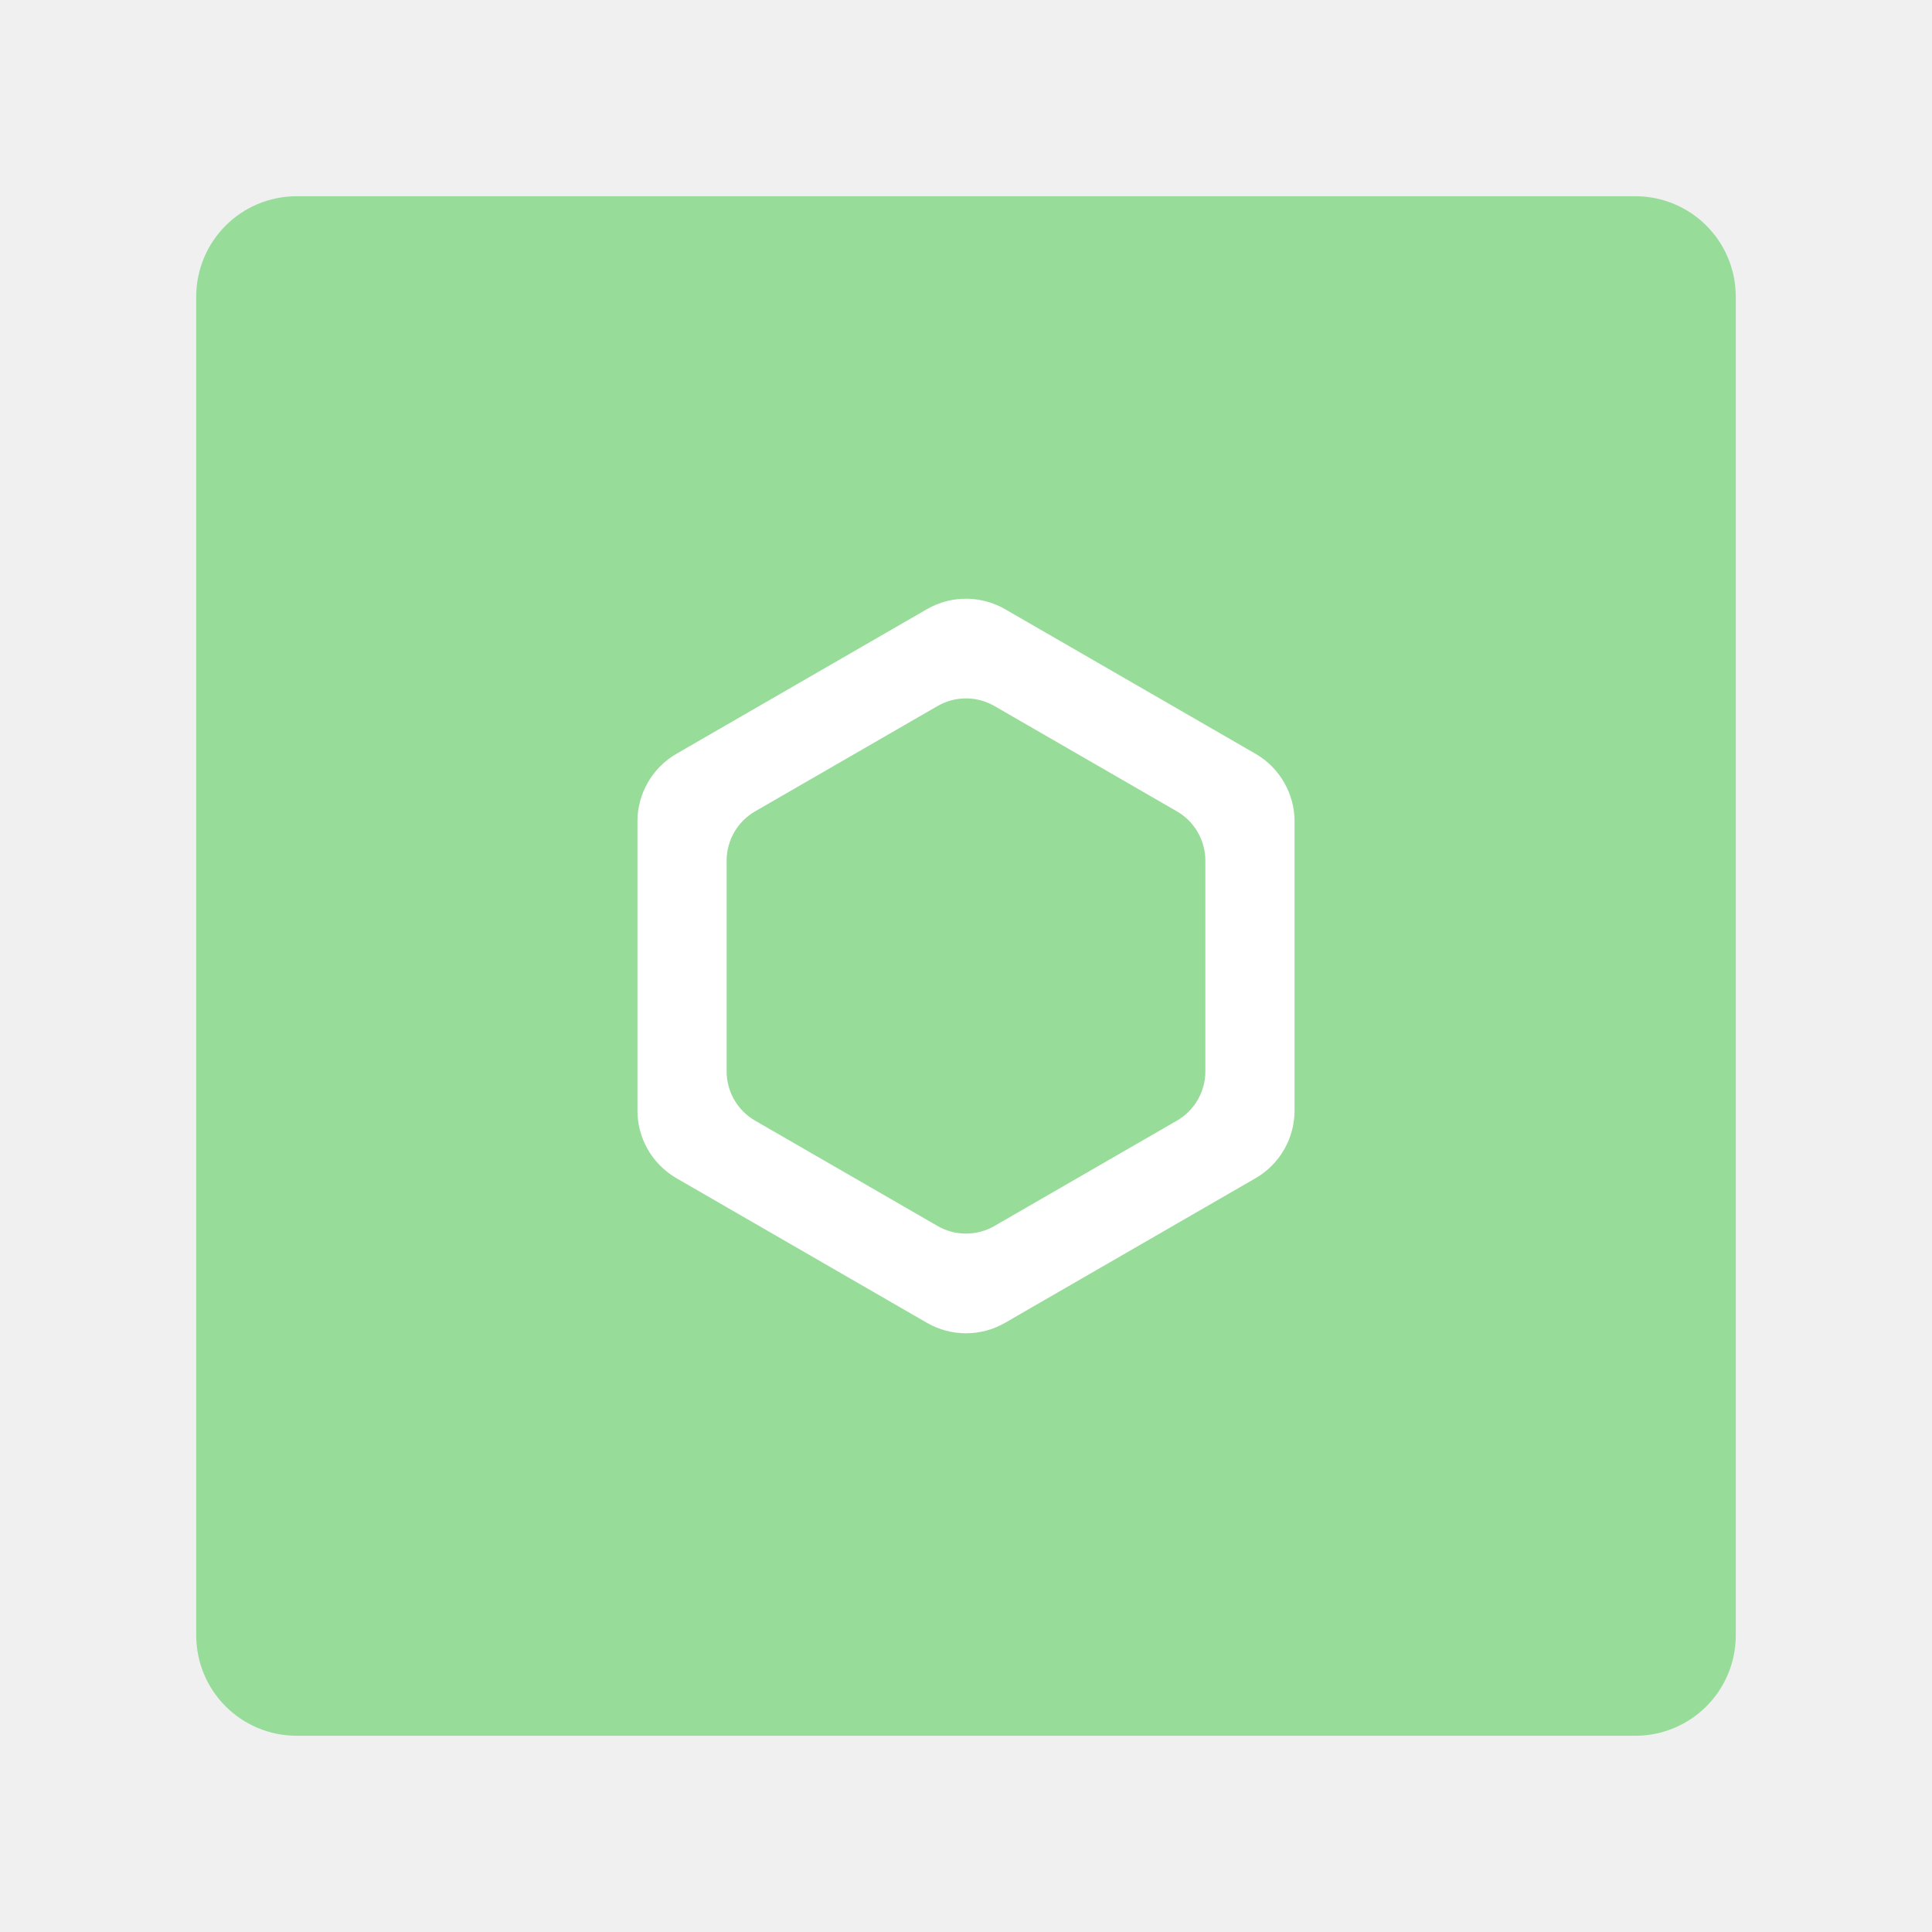
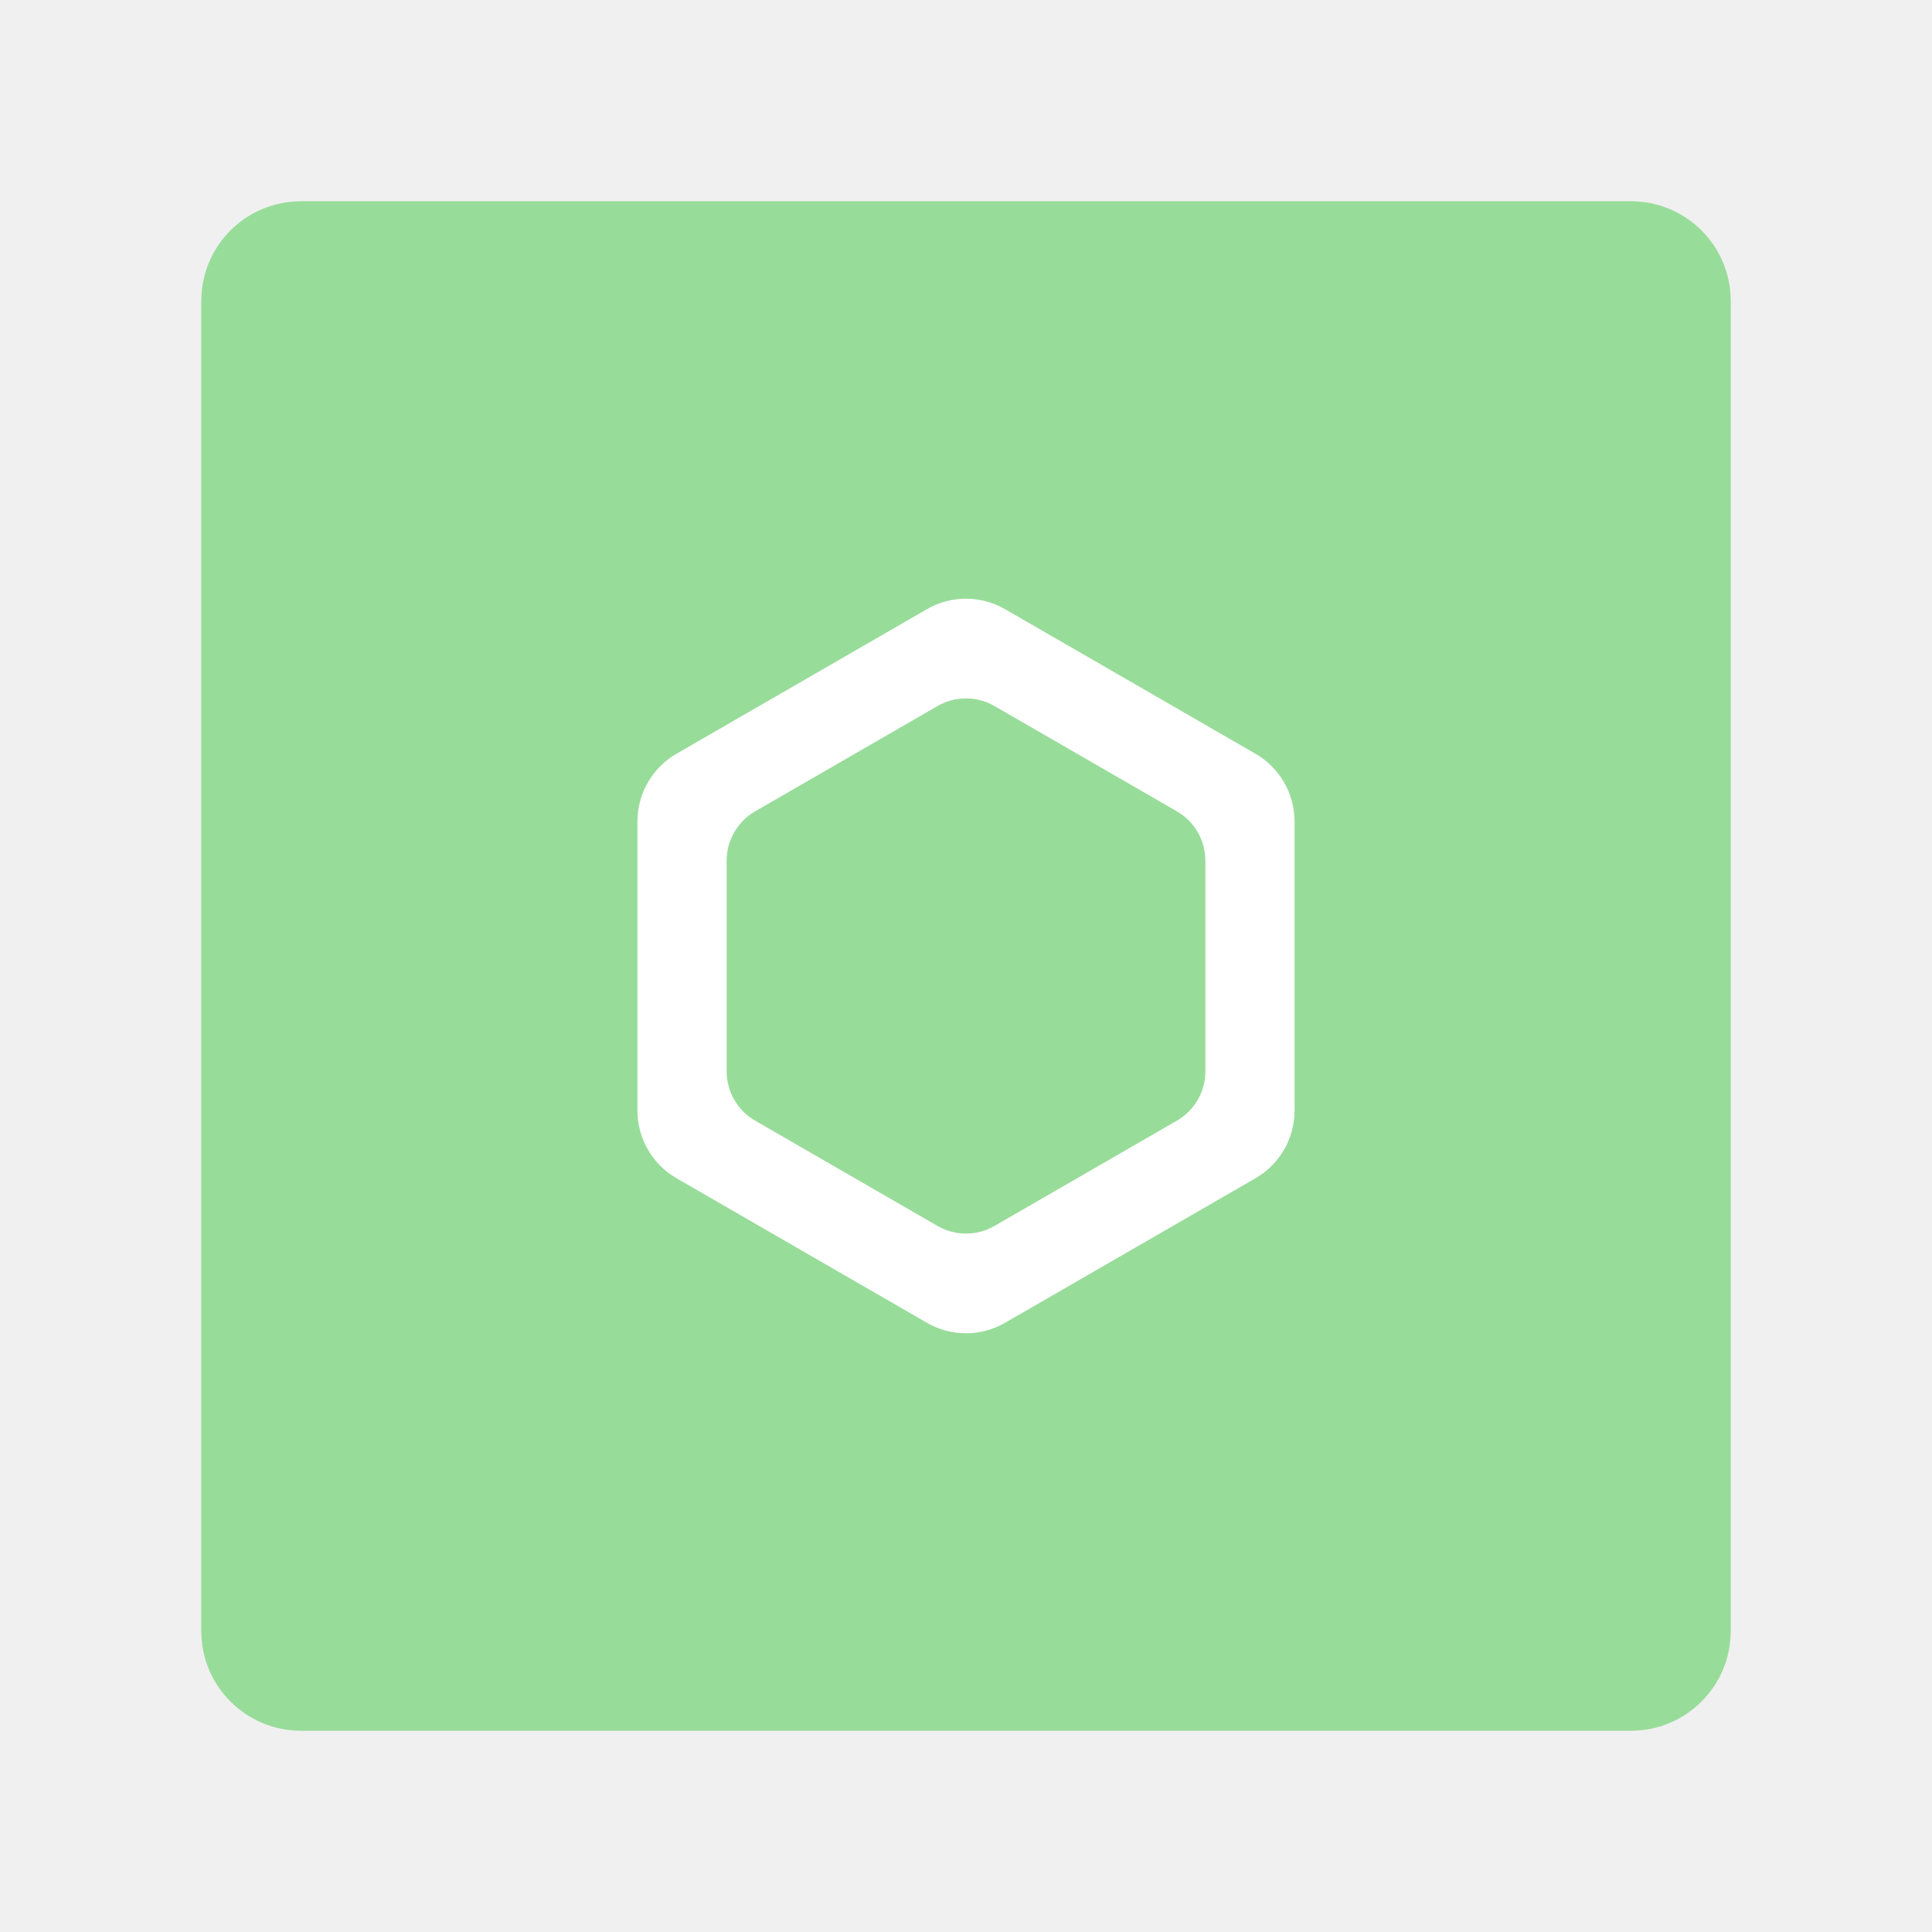
<svg xmlns="http://www.w3.org/2000/svg" version="1.1" id="svg2" viewBox="0 0 192 192" height="192" width="192">
  <defs id="defs4" />
  <g transform="translate(0,-860.3622)" id="layer1">
-     <path id="rect970-3" style="display:inline;fill:#98dc9a;fill-opacity:1;fill-rule:evenodd;stroke:none;stroke-opacity:1" d="m 29.5,879.862 h 133 c 5.54,0 10,4.46 10,10 v 133 c 0,5.54 -4.46,10 -10,10 h -133 c -5.54,0 -10,-4.46 -10,-10 V 889.862 c 0,-5.54 4.46,-10 10,-10 z" />
-     <g transform="matrix(0.4077703,0,0,0.4077703,56.85406,917.2162)" id="g1003" style="display:inline">
-       <path id="path4258-6" d="m 96.446,6.494 c -3.494,-0.082 -6.943,0.798 -9.97,2.546 L 25.45,44.273 c -5.892,3.402 -9.522,9.689 -9.523,16.493 v 70.467 c 4.59e-4,6.804 3.63,13.091 9.523,16.493 l 61.026,35.233 c 5.893,3.402 13.152,3.402 19.045,0 l 61.029,-35.233 c 5.892,-3.402 9.522,-9.689 9.523,-16.493 V 60.767 c -4.6e-4,-6.804 -3.63,-13.091 -9.523,-16.493 L 105.521,9.04 C 102.757,7.445 99.637,6.569 96.446,6.494 Z" style="color:#000000;font-style:normal;font-variant:normal;font-weight:normal;font-stretch:normal;font-size:medium;line-height:normal;font-family:sans-serif;text-indent:0;text-align:start;text-decoration:none;text-decoration-line:none;text-decoration-style:solid;text-decoration-color:#000000;letter-spacing:normal;word-spacing:normal;text-transform:none;writing-mode:lr-tb;direction:ltr;baseline-shift:baseline;text-anchor:start;white-space:normal;clip-rule:nonzero;display:inline;overflow:visible;visibility:visible;opacity:1;isolation:auto;mix-blend-mode:normal;color-interpolation:sRGB;color-interpolation-filters:linearRGB;solid-color:#000000;solid-opacity:1;fill:#ffffff;fill-opacity:1;fill-rule:nonzero;stroke:none;stroke-width:50;stroke-linecap:butt;stroke-linejoin:round;stroke-miterlimit:4;stroke-dasharray:none;stroke-dashoffset:0;stroke-opacity:1;color-rendering:auto;image-rendering:auto;shape-rendering:auto;text-rendering:auto;enable-background:accumulate" />
-       <path style="color:#000000;font-style:normal;font-variant:normal;font-weight:normal;font-stretch:normal;font-size:medium;line-height:normal;font-family:sans-serif;text-indent:0;text-align:start;text-decoration:none;text-decoration-line:none;text-decoration-style:solid;text-decoration-color:#000000;letter-spacing:normal;word-spacing:normal;text-transform:none;writing-mode:lr-tb;direction:ltr;baseline-shift:baseline;text-anchor:start;white-space:normal;clip-rule:nonzero;display:inline;overflow:visible;visibility:visible;opacity:1;isolation:auto;mix-blend-mode:normal;color-interpolation:sRGB;color-interpolation-filters:linearRGB;solid-color:#000000;solid-opacity:1;fill:#98dc9a;fill-opacity:1;fill-rule:nonzero;stroke:none;stroke-width:50;stroke-linecap:butt;stroke-linejoin:round;stroke-miterlimit:4;stroke-dasharray:none;stroke-dashoffset:0;stroke-opacity:1;color-rendering:auto;image-rendering:auto;shape-rendering:auto;text-rendering:auto;enable-background:accumulate" d="m 96.325,30.788 c -2.546,-0.06 -5.059,0.582 -7.264,1.855 L 44.598,58.313 c -4.293,2.479 -6.938,7.059 -6.938,12.017 v 51.341 c 3.35e-4,4.957 2.645,9.538 6.938,12.017 l 44.462,25.67 c 4.293,2.478 9.583,2.478 13.876,0 l 44.465,-25.67 c 4.293,-2.479 6.938,-7.059 6.938,-12.017 V 70.33 c -3.3e-4,-4.957 -2.645,-9.538 -6.938,-12.017 L 102.937,32.643 c -2.014,-1.162 -4.287,-1.8 -6.612,-1.855 z" id="path4231-7" />
-     </g>
+     <path id="rect970-3" style="display:inline;fill:#98dc9a;fill-opacity:1;fill-rule:evenodd;stroke:none;stroke-width:0.993;stroke-opacity:1" d="M 29.935,880.362 H 162.065 c 5.504,0 9.935,4.431 9.935,9.935 v 132.131 c 0,5.504 -4.431,9.935 -9.935,9.935 H 29.935 C 24.431,1032.362 20,1027.931 20,1022.428 V 890.297 c 0,-5.504 4.431,-9.935 9.935,-9.935 z" />
+     <path id="path4258-6" d="m 96.182,919.864 c -1.425,-0.034 -2.831,0.326 -4.066,1.038 l -24.885,14.367 c -2.403,1.387 -3.883,3.951 -3.883,6.725 v 28.734 c 1.87e-4,2.774 1.48,5.338 3.883,6.725 l 24.885,14.367 c 2.403,1.387 5.363,1.387 7.766,0 L 124.768,977.455 c 2.403,-1.387 3.883,-3.951 3.883,-6.725 V 941.995 c -1.9e-4,-2.774 -1.48,-5.338 -3.883,-6.725 L 99.882,920.902 c -1.127,-0.651 -2.399,-1.008 -3.7,-1.038 z" style="color:#000000;font-style:normal;font-variant:normal;font-weight:normal;font-stretch:normal;font-size:medium;line-height:normal;font-family:sans-serif;text-indent:0;text-align:start;text-decoration:none;text-decoration-line:none;text-decoration-style:solid;text-decoration-color:#000000;letter-spacing:normal;word-spacing:normal;text-transform:none;writing-mode:lr-tb;direction:ltr;baseline-shift:baseline;text-anchor:start;white-space:normal;clip-rule:nonzero;display:inline;overflow:visible;visibility:visible;isolation:auto;mix-blend-mode:normal;color-interpolation:sRGB;color-interpolation-filters:linearRGB;solid-color:#000000;solid-opacity:1;fill:#ffffff;fill-opacity:1;fill-rule:nonzero;stroke:none;stroke-width:20.389;stroke-linecap:butt;stroke-linejoin:round;stroke-miterlimit:4;stroke-dasharray:none;stroke-dashoffset:0;stroke-opacity:1;color-rendering:auto;image-rendering:auto;shape-rendering:auto;text-rendering:auto;enable-background:accumulate" />
+     <path style="color:#000000;font-style:normal;font-variant:normal;font-weight:normal;font-stretch:normal;font-size:medium;line-height:normal;font-family:sans-serif;text-indent:0;text-align:start;text-decoration:none;text-decoration-line:none;text-decoration-style:solid;text-decoration-color:#000000;letter-spacing:normal;word-spacing:normal;text-transform:none;writing-mode:lr-tb;direction:ltr;baseline-shift:baseline;text-anchor:start;white-space:normal;clip-rule:nonzero;display:inline;overflow:visible;visibility:visible;isolation:auto;mix-blend-mode:normal;color-interpolation:sRGB;color-interpolation-filters:linearRGB;solid-color:#000000;solid-opacity:1;fill:#98dc9a;fill-opacity:1;fill-rule:nonzero;stroke:none;stroke-width:20.389;stroke-linecap:butt;stroke-linejoin:round;stroke-miterlimit:4;stroke-dasharray:none;stroke-dashoffset:0;stroke-opacity:1;color-rendering:auto;image-rendering:auto;shape-rendering:auto;text-rendering:auto;enable-background:accumulate" d="m 96.133,929.77 c -1.038,-0.024 -2.063,0.237 -2.962,0.756 l -18.13,10.468 c -1.751,1.011 -2.829,2.879 -2.829,4.9 v 20.935 c 1.36e-4,2.021 1.079,3.889 2.829,4.9 l 18.13,10.468 c 1.751,1.011 3.907,1.011 5.658,0 l 18.131,-10.468 c 1.751,-1.011 2.829,-2.879 2.829,-4.9 V 945.894 c -1.4e-4,-2.021 -1.079,-3.889 -2.829,-4.9 L 98.829,930.527 c -0.821,-0.474 -1.748,-0.734 -2.696,-0.756 z" id="path4231-7" />
  </g>
  <style type="text/css" id="style853">
	.st0{fill:#FFFFFF;}
</style>
</svg>
